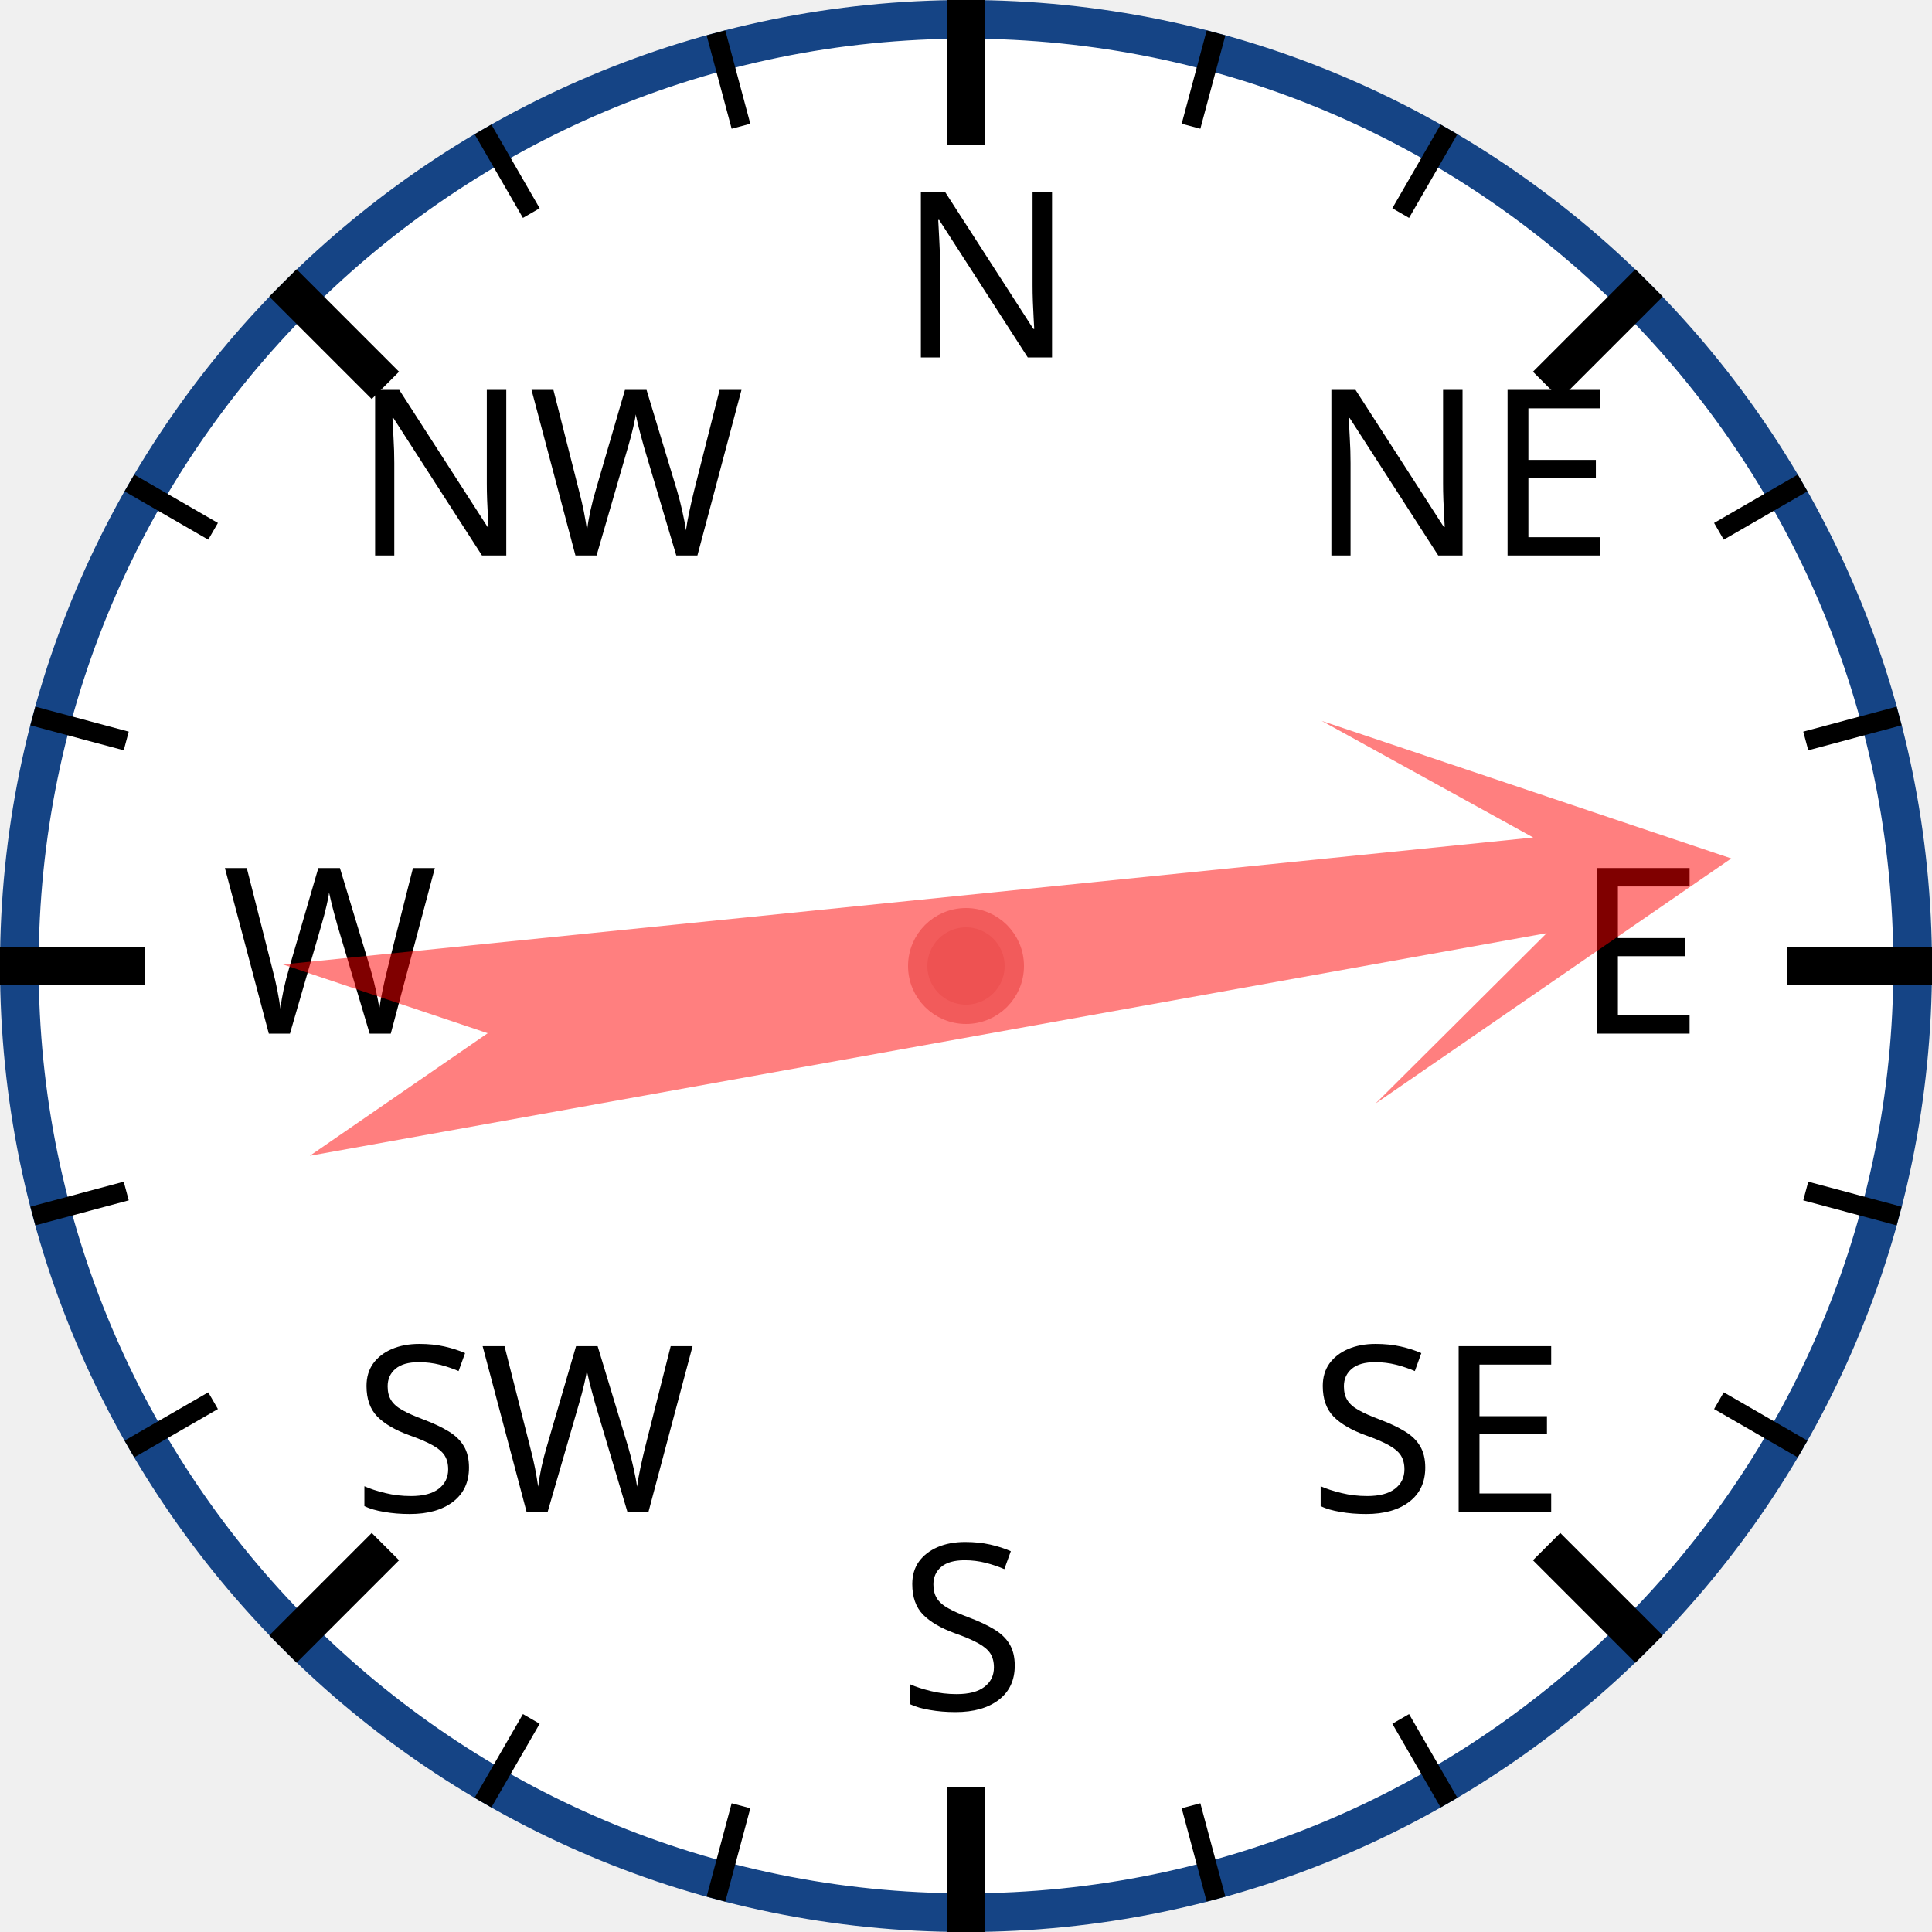
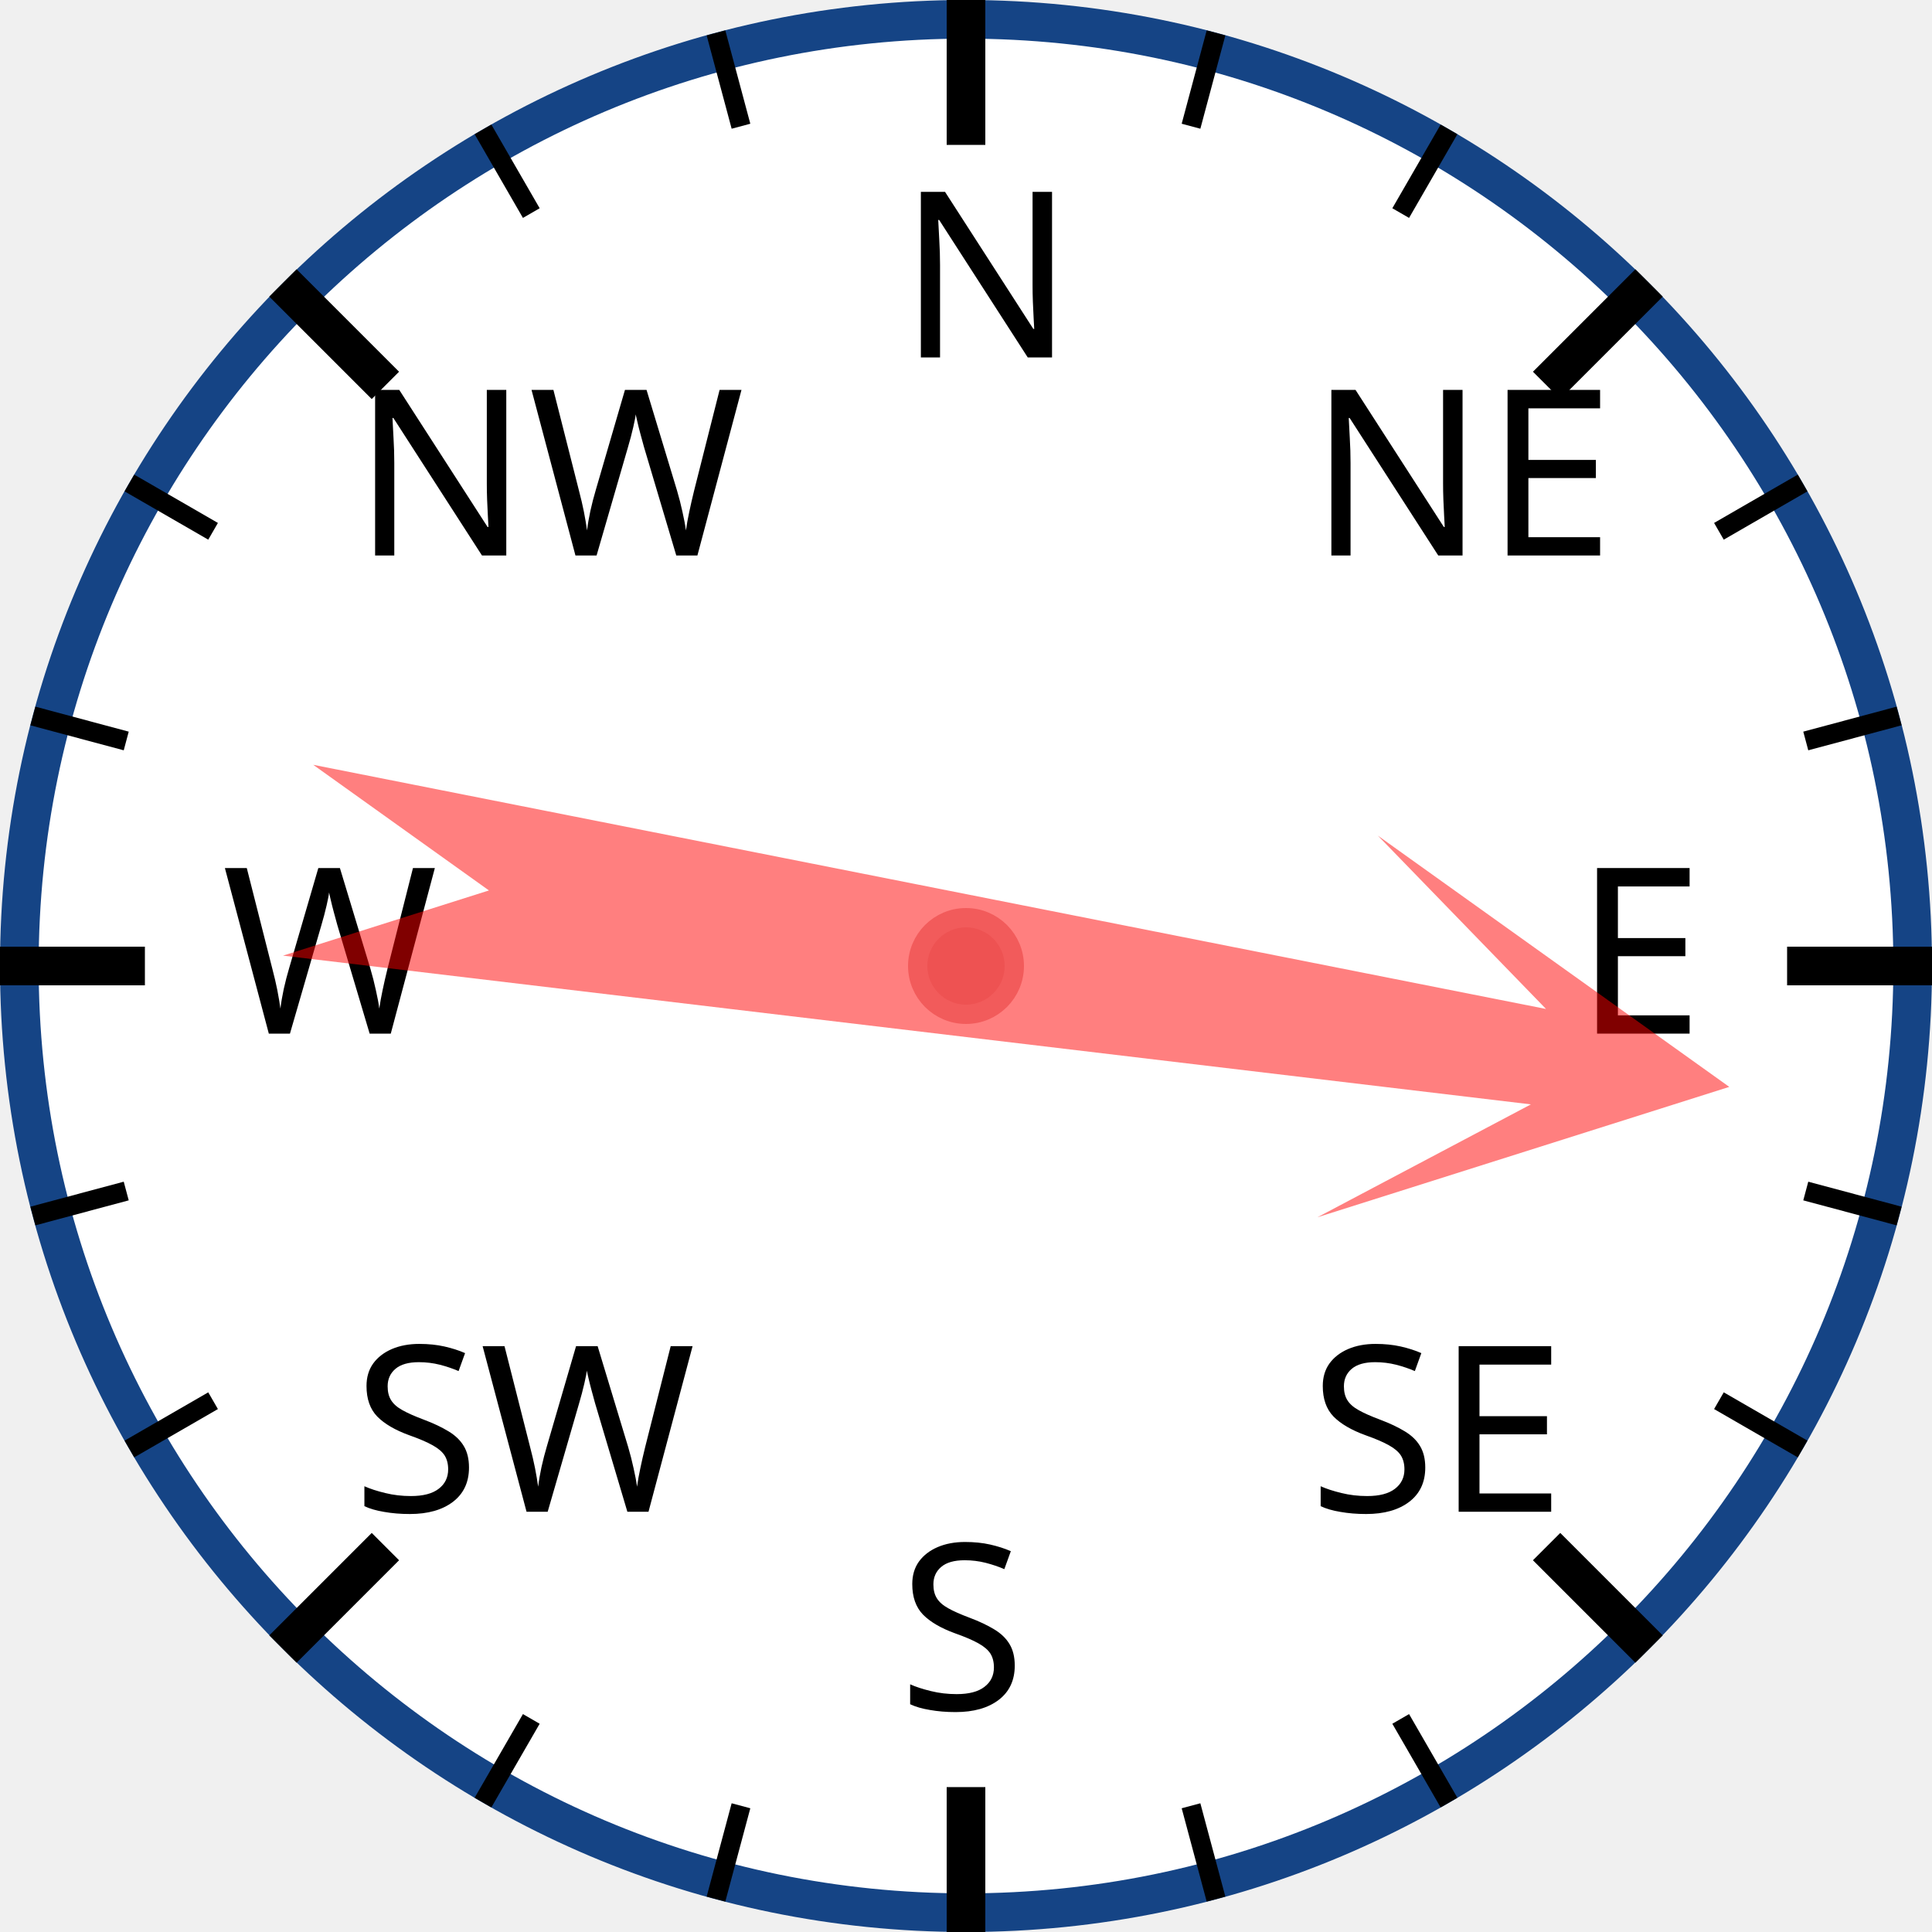
<svg xmlns="http://www.w3.org/2000/svg" width="120px" height="120px" viewBox="0 0 200 200">
  <circle cx="100" cy="100" r="98" style="fill: white; stroke: #154485; stroke-width: 4;" />
  <text x="93.0" y="37.0" style="font-family: sans-serif; font-size: 18pt;">N</text>
  <line x1="100.0" y1="0.0" x2="100.0" y2="15.0" style="stroke: black; stroke-width: 4;" />
  <line x1="74.118" y1="3.407" x2="76.706" y2="13.067" style="stroke: black; stroke-width: 2;" />
  <line x1="50" y1="13.397" x2="55" y2="22.058" style="stroke: black; stroke-width: 2;" />
  <text x="36.503" y="57.503" style="font-family: sans-serif; font-size: 18pt;">NW</text>
  <line x1="29.289" y1="29.289" x2="39.896" y2="39.896" style="stroke: black; stroke-width: 4;" />
  <line x1="13.397" y1="50" x2="22.058" y2="55" style="stroke: black; stroke-width: 2;" />
  <line x1="3.407" y1="74.118" x2="13.067" y2="76.706" style="stroke: black; stroke-width: 2;" />
  <text x="23.0" y="107.0" style="font-family: sans-serif; font-size: 18pt;">W</text>
  <line x1="0.0" y1="100.0" x2="15.0" y2="100.0" style="stroke: black; stroke-width: 4;" />
  <line x1="3.407" y1="125.882" x2="13.067" y2="123.294" style="stroke: black; stroke-width: 2;" />
  <line x1="13.397" y1="150" x2="22.058" y2="145" style="stroke: black; stroke-width: 2;" />
  <text x="36.503" y="156.497" style="font-family: sans-serif; font-size: 18pt;">SW</text>
  <line x1="29.289" y1="170.711" x2="39.896" y2="160.104" style="stroke: black; stroke-width: 4;" />
  <line x1="50" y1="186.603" x2="55" y2="177.942" style="stroke: black; stroke-width: 2;" />
  <line x1="74.118" y1="196.593" x2="76.706" y2="186.933" style="stroke: black; stroke-width: 2;" />
  <text x="93" y="177.0" style="font-family: sans-serif; font-size: 18pt;">S</text>
  <line x1="100" y1="200.0" x2="100" y2="185.0" style="stroke: black; stroke-width: 4;" />
  <line x1="125.882" y1="196.593" x2="123.294" y2="186.933" style="stroke: black; stroke-width: 2;" />
  <line x1="150.0" y1="186.603" x2="145.0" y2="177.942" style="stroke: black; stroke-width: 2;" />
  <text x="135.497" y="156.497" style="font-family: sans-serif; font-size: 18pt;">SE</text>
  <line x1="170.711" y1="170.711" x2="160.104" y2="160.104" style="stroke: black; stroke-width: 4;" />
  <line x1="186.603" y1="150" x2="177.942" y2="145" style="stroke: black; stroke-width: 2;" />
  <line x1="196.593" y1="125.882" x2="186.933" y2="123.294" style="stroke: black; stroke-width: 2;" />
  <text x="163.0" y="107" style="font-family: sans-serif; font-size: 18pt;">E</text>
  <line x1="200.0" y1="100" x2="185.0" y2="100" style="stroke: black; stroke-width: 4;" />
  <line x1="196.593" y1="74.118" x2="186.933" y2="76.706" style="stroke: black; stroke-width: 2;" />
  <line x1="186.603" y1="50" x2="177.942" y2="55" style="stroke: black; stroke-width: 2;" />
  <text x="135.497" y="57.503" style="font-family: sans-serif; font-size: 18pt;">NE</text>
  <line x1="170.711" y1="29.289" x2="160.104" y2="39.896" style="stroke: black; stroke-width: 4;" />
  <line x1="150" y1="13.397" x2="145" y2="22.058" style="stroke: black; stroke-width: 2;" />
  <line x1="125.882" y1="3.407" x2="123.294" y2="13.067" style="stroke: black; stroke-width: 2;" />
-   <polygon points="100 20 120 60 105 40 110 170 100 150 90 170 95 40 80 60" style="fill: red; fill-opacity: 0.5;" transform="rotate(82,100,100)" />
+   <polygon points="100 20 120 60 105 40 110 170 100 150 90 170 95 40 80 60" style="fill: red; fill-opacity: 0.5;" transform="rotate(99,100,100)" />
  <circle cx="100" cy="100" r="5" style="fill: #EE5252; stroke: #F25B5B; stroke-width: 2;" />
</svg>
